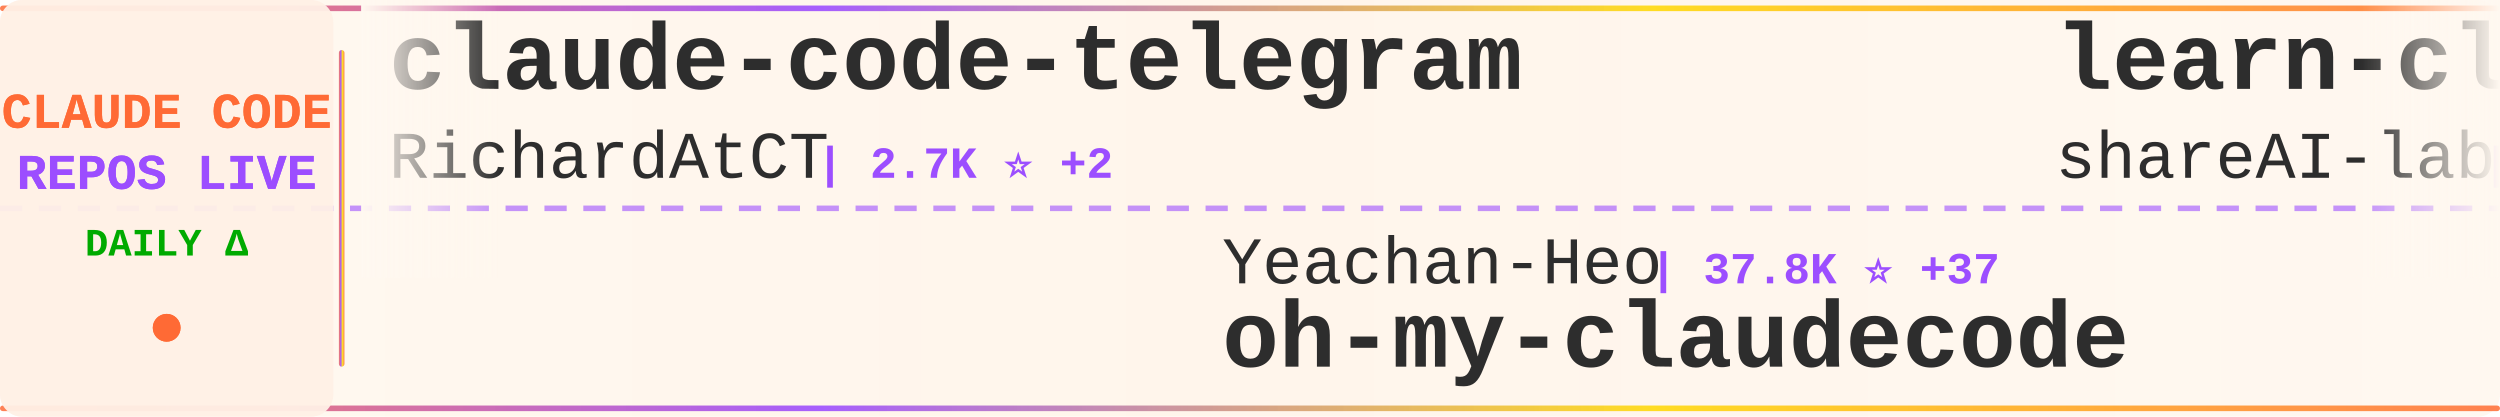
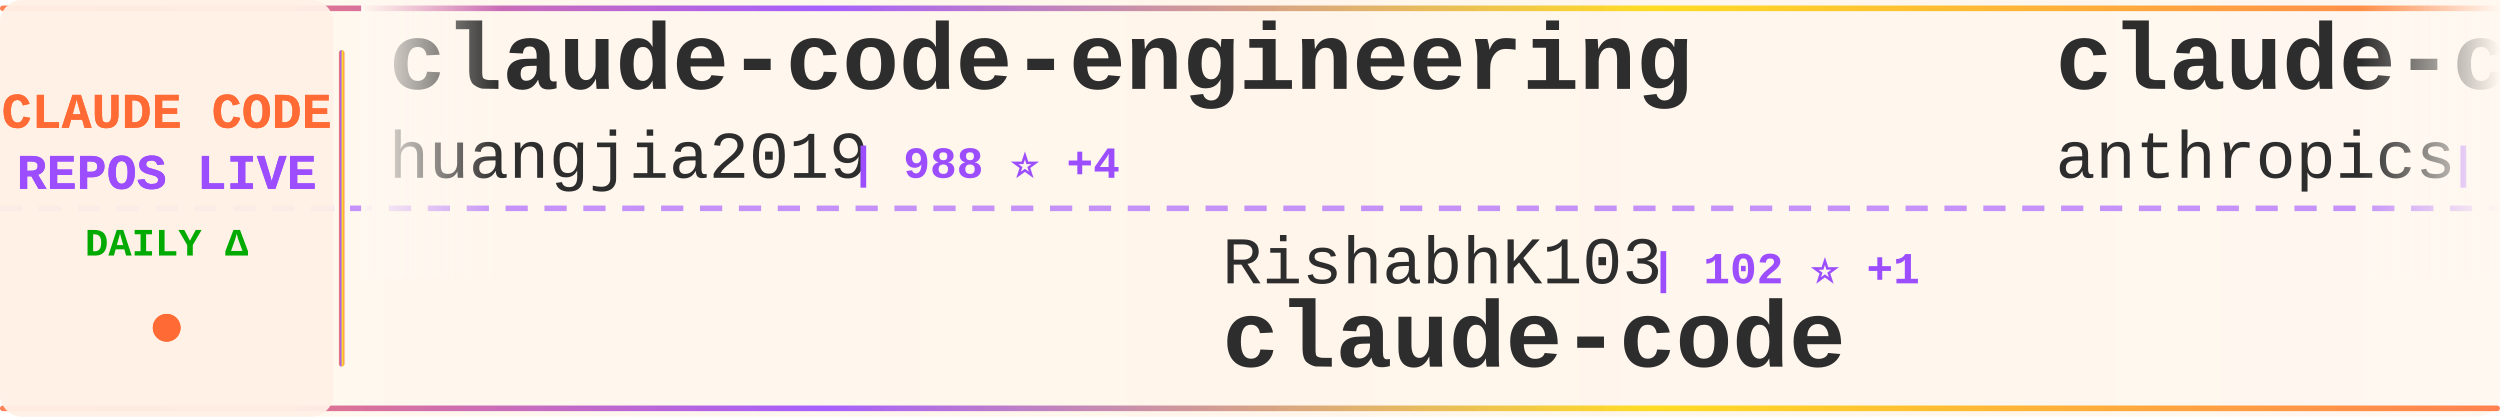
<svg xmlns="http://www.w3.org/2000/svg" width="900" height="150">
  <defs>
    <linearGradient id="tickerBg" x1="0%" y1="0%" x2="100%" y2="0%">
      <stop offset="0%" style="stop-color:#fff8f0;stop-opacity:0.98" />
      <stop offset="50%" style="stop-color:#fff5eb;stop-opacity:1" />
      <stop offset="100%" style="stop-color:#fff8f0;stop-opacity:0.98" />
    </linearGradient>
    <linearGradient id="borderGrad" x1="0%" y1="0%" x2="100%" y2="0%">
      <stop offset="0%" style="stop-color:#FF6B35;stop-opacity:0.85">
        <animate attributeName="stop-opacity" values="0.85;1;0.85" dur="2s" repeatCount="indefinite" />
      </stop>
      <stop offset="33%" style="stop-color:#9C4EFF;stop-opacity:0.9">
        <animate attributeName="stop-opacity" values="0.9;1;0.9" dur="2.2s" repeatCount="indefinite" />
      </stop>
      <stop offset="66%" style="stop-color:#FFD700;stop-opacity:0.85">
        <animate attributeName="stop-opacity" values="0.85;1;0.85" dur="1.8s" repeatCount="indefinite" />
      </stop>
      <stop offset="100%" style="stop-color:#FF6B35;stop-opacity:0.85">
        <animate attributeName="stop-opacity" values="0.85;1;0.85" dur="2s" repeatCount="indefinite" />
      </stop>
    </linearGradient>
    <filter id="textGlow">
      <feGaussianBlur stdDeviation="0.15" result="coloredBlur" />
      <feMerge>
        <feMergeNode in="coloredBlur" />
        <feMergeNode in="SourceGraphic" />
      </feMerge>
    </filter>
    <filter id="metricGlow">
      <feGaussianBlur stdDeviation="0.2" result="coloredBlur" />
      <feMerge>
        <feMergeNode in="coloredBlur" />
        <feMergeNode in="SourceGraphic" />
      </feMerge>
    </filter>
    <linearGradient id="leftFade" x1="0%" y1="0%" x2="100%" y2="0%">
      <stop offset="0%" style="stop-color:#fff8f0;stop-opacity:1" />
      <stop offset="100%" style="stop-color:#fff8f0;stop-opacity:0" />
    </linearGradient>
    <linearGradient id="rightFade" x1="0%" y1="0%" x2="100%" y2="0%">
      <stop offset="0%" style="stop-color:#fff8f0;stop-opacity:0" />
      <stop offset="100%" style="stop-color:#fff8f0;stop-opacity:1" />
    </linearGradient>
  </defs>
  <rect width="900" height="150" fill="url(#tickerBg)" rx="8" />
  <rect x="0" y="2" width="900" height="2" fill="url(#borderGrad)" rx="1" />
  <rect x="0" y="146" width="900" height="2" fill="url(#borderGrad)" rx="1" />
  <line x1="0" y1="75" x2="900" y2="75" stroke="#9C4EFF" stroke-width="2" stroke-dasharray="8 6" opacity="0.6" />
  <rect x="0" y="0" width="120" height="150" fill="#fff0e6" opacity="0.95" rx="8" />
  <text x="60" y="46" font-family="'Courier New', monospace" font-size="18" font-weight="bold" fill="#FF6B35" text-anchor="middle" filter="url(#textGlow)">
    CLAUDE CODE
  </text>
  <text x="60" y="68" font-family="'Courier New', monospace" font-size="18" font-weight="bold" fill="#9C4EFF" text-anchor="middle" filter="url(#textGlow)">
    REPOS LIVE
  </text>
  <text x="60" y="92" font-family="'Courier New', monospace" font-size="14" font-weight="bold" fill="#00aa00" text-anchor="middle">
    DAILY Δ
  </text>
  <circle cx="60" cy="118" r="5" fill="#FF6B35" filter="url(#metricGlow)">
    <animate attributeName="r" values="4;6;4" dur="1.5s" repeatCount="indefinite" />
    <animate attributeName="opacity" values="0.6;1;0.6" dur="1.5s" repeatCount="indefinite" />
  </circle>
  <rect x="122" y="18" width="2" height="114" fill="url(#borderGrad)" rx="1" />
  <clipPath id="tickerClip">
    <rect x="130" y="0" width="770" height="150" />
  </clipPath>
  <g clip-path="url(#tickerClip)">
    <g id="tickerItems">
      <animateTransform attributeName="transform" attributeType="XML" type="translate" from="0 0" to="-3000 0" dur="54s" repeatCount="indefinite" />
      <g transform="translate(0, 0)">
-         <text x="140" y="32" font-family="'Courier New', monospace" font-size="34" font-weight="bold" fill="#2d2d2d">claude-code-telegram</text>
-         <text x="140" y="64" font-family="'Courier New', monospace" font-size="24" font-weight="normal" fill="#2d2d2d" opacity="1.0">RichardAtCT</text>
-         <text x="294" y="64" font-family="'Courier New', monospace" font-size="16" font-weight="bold" fill="#9C4EFF"> | 2.7K ⭐ +2</text>
+         <text x="140" y="32" font-family="'Courier New', monospace" font-size="34" font-weight="bold" fill="#2d2d2d">claude-code-engineering</text>
+         <text x="140" y="64" font-family="'Courier New', monospace" font-size="24" font-weight="normal" fill="#2d2d2d" opacity="1.0">huangjia2019</text>
+         <text x="306" y="64" font-family="'Courier New', monospace" font-size="16" font-weight="bold" fill="#9C4EFF"> | 988 ⭐ +4</text>
      </g>
      <g transform="translate(300, 0)">
-         <text x="140" y="102" font-family="'Courier New', monospace" font-size="24" font-weight="normal" fill="#2d2d2d" opacity="1.0">Yeachan-Heo</text>
-         <text x="294" y="102" font-family="'Courier New', monospace" font-size="16" font-weight="bold" fill="#9C4EFF"> | 37.8K ⭐ +37</text>
-         <text x="140" y="132" font-family="'Courier New', monospace" font-size="34" font-weight="bold" fill="#2d2d2d">oh-my-claudecode</text>
+         <text x="140" y="102" font-family="'Courier New', monospace" font-size="24" font-weight="normal" fill="#2d2d2d" opacity="1.0">RishabhK103</text>
+         <text x="294" y="102" font-family="'Courier New', monospace" font-size="16" font-weight="bold" fill="#9C4EFF"> | 102 ⭐ +1</text>
+         <text x="140" y="132" font-family="'Courier New', monospace" font-size="34" font-weight="bold" fill="#2d2d2d">claude-code</text>
      </g>
      <g transform="translate(600, 0)">
-         <text x="140" y="32" font-family="'Courier New', monospace" font-size="34" font-weight="bold" fill="#2d2d2d">learn-claude-code</text>
-         <text x="140" y="64" font-family="'Courier New', monospace" font-size="24" font-weight="normal" fill="#2d2d2d" opacity="1.0">shareAI-lab</text>
-         <text x="294" y="64" font-family="'Courier New', monospace" font-size="16" font-weight="bold" fill="#9C4EFF"> | 71.2K ⭐ +121</text>
+         <text x="140" y="32" font-family="'Courier New', monospace" font-size="34" font-weight="bold" fill="#2d2d2d">claude-code</text>
+         <text x="140" y="64" font-family="'Courier New', monospace" font-size="24" font-weight="normal" fill="#2d2d2d" opacity="1.0">anthropics</text>
+         <text x="282" y="64" font-family="'Courier New', monospace" font-size="16" font-weight="bold" fill="#9C4EFF"> | 138.0K ⭐ +141</text>
      </g>
      <g transform="translate(900, 0)">
-         <text x="140" y="102" font-family="'Courier New', monospace" font-size="24" font-weight="normal" fill="#2d2d2d" opacity="1.0">guanshan</text>
-         <text x="258" y="102" font-family="'Courier New', monospace" font-size="16" font-weight="bold" fill="#9C4EFF"> | 61 ⭐</text>
-         <text x="140" y="132" font-family="'Courier New', monospace" font-size="34" font-weight="bold" fill="#2d2d2d">ClaudeCode</text>
+         <text x="140" y="102" font-family="'Courier New', monospace" font-size="24" font-weight="normal" fill="#2d2d2d" opacity="1.0">Tinkeringg-Lab</text>
+         <text x="330" y="102" font-family="'Courier New', monospace" font-size="16" font-weight="bold" fill="#9C4EFF"> | 211 ⭐</text>
+         <text x="140" y="132" font-family="'Courier New', monospace" font-size="34" font-weight="bold" fill="#2d2d2d">claude-code</text>
      </g>
      <g transform="translate(1200, 0)">
-         <text x="140" y="32" font-family="'Courier New', monospace" font-size="34" font-weight="bold" fill="#2d2d2d">arcads-claude-code</text>
-         <text x="140" y="64" font-family="'Courier New', monospace" font-size="24" font-weight="normal" fill="#2d2d2d" opacity="1.0">krusemediallc</text>
-         <text x="318" y="64" font-family="'Courier New', monospace" font-size="16" font-weight="bold" fill="#9C4EFF"> | 1.0K ⭐ +4</text>
+         <text x="140" y="32" font-family="'Courier New', monospace" font-size="34" font-weight="bold" fill="#2d2d2d">claude-code-prompts</text>
+         <text x="140" y="64" font-family="'Courier New', monospace" font-size="24" font-weight="normal" fill="#2d2d2d" opacity="1.0">repowise-dev</text>
+         <text x="306" y="64" font-family="'Courier New', monospace" font-size="16" font-weight="bold" fill="#9C4EFF"> | 1.2K ⭐ +1</text>
      </g>
      <g transform="translate(1500, 0)">
+         <text x="140" y="102" font-family="'Courier New', monospace" font-size="24" font-weight="normal" fill="#2d2d2d" opacity="1.0">Maciek-roboblog</text>
+         <text x="342" y="102" font-family="'Courier New', monospace" font-size="16" font-weight="bold" fill="#9C4EFF"> | 8.5K ⭐ +7</text>
+         <text x="140" y="132" font-family="'Courier New', monospace" font-size="34" font-weight="bold" fill="#2d2d2d">Claude-Code-Usage-Monito...</text>
+       </g>
+       <g transform="translate(1800, 0)">
+         <text x="140" y="32" font-family="'Courier New', monospace" font-size="34" font-weight="bold" fill="#2d2d2d">claude-code-source</text>
+         <text x="140" y="64" font-family="'Courier New', monospace" font-size="24" font-weight="normal" fill="#2d2d2d" opacity="1.0">AprilNEA</text>
+         <text x="258" y="64" font-family="'Courier New', monospace" font-size="16" font-weight="bold" fill="#9C4EFF"> | 392 ⭐ +1</text>
+       </g>
+       <g transform="translate(2100, 0)">
+         <text x="140" y="102" font-family="'Courier New', monospace" font-size="24" font-weight="normal" fill="#2d2d2d" opacity="1.0">zebbern</text>
+         <text x="246" y="102" font-family="'Courier New', monospace" font-size="16" font-weight="bold" fill="#9C4EFF"> | 4.4K ⭐ +4</text>
+         <text x="140" y="132" font-family="'Courier New', monospace" font-size="34" font-weight="bold" fill="#2d2d2d">claude-code-guide</text>
+       </g>
+       <g transform="translate(2400, 0)">
+         <text x="140" y="32" font-family="'Courier New', monospace" font-size="34" font-weight="bold" fill="#2d2d2d">claude-code-source-code-...</text>
+         <text x="140" y="64" font-family="'Courier New', monospace" font-size="24" font-weight="normal" fill="#2d2d2d" opacity="1.0">ghuntley</text>
+         <text x="258" y="64" font-family="'Courier New', monospace" font-size="16" font-weight="bold" fill="#9C4EFF"> | 987 ⭐</text>
+       </g>
+       <g transform="translate(2700, 0)">
        <text x="140" y="102" font-family="'Courier New', monospace" font-size="24" font-weight="normal" fill="#2d2d2d" opacity="1.0">Piebald-AI</text>
-         <text x="282" y="102" font-family="'Courier New', monospace" font-size="16" font-weight="bold" fill="#9C4EFF"> | 11.9K ⭐ +21</text>
+         <text x="282" y="102" font-family="'Courier New', monospace" font-size="16" font-weight="bold" fill="#9C4EFF"> | 11.9K ⭐ +23</text>
        <text x="140" y="132" font-family="'Courier New', monospace" font-size="34" font-weight="bold" fill="#2d2d2d">claude-code-system-promp...</text>
      </g>
-       <g transform="translate(1800, 0)">
-         <text x="140" y="32" font-family="'Courier New', monospace" font-size="34" font-weight="bold" fill="#2d2d2d">claude-code-best-practic...</text>
-         <text x="140" y="64" font-family="'Courier New', monospace" font-size="24" font-weight="normal" fill="#2d2d2d" opacity="1.0">shanraisshan</text>
-         <text x="306" y="64" font-family="'Courier New', monospace" font-size="16" font-weight="bold" fill="#9C4EFF"> | 62.9K ⭐ +201</text>
-       </g>
-       <g transform="translate(2100, 0)">
-         <text x="140" y="102" font-family="'Courier New', monospace" font-size="24" font-weight="normal" fill="#2d2d2d" opacity="1.0">pedrohcgs</text>
-         <text x="270" y="102" font-family="'Courier New', monospace" font-size="16" font-weight="bold" fill="#9C4EFF"> | 1.4K ⭐ +1</text>
-         <text x="140" y="132" font-family="'Courier New', monospace" font-size="34" font-weight="bold" fill="#2d2d2d">claude-code-my-workflow</text>
-       </g>
-       <g transform="translate(2400, 0)">
-         <text x="140" y="32" font-family="'Courier New', monospace" font-size="34" font-weight="bold" fill="#2d2d2d">skills</text>
-         <text x="140" y="64" font-family="'Courier New', monospace" font-size="24" font-weight="normal" fill="#2d2d2d" opacity="1.0">anthropics</text>
-         <text x="282" y="64" font-family="'Courier New', monospace" font-size="16" font-weight="bold" fill="#9C4EFF"> | 161.8K ⭐ +332</text>
-       </g>
-       <g transform="translate(2700, 0)">
-         <text x="140" y="102" font-family="'Courier New', monospace" font-size="24" font-weight="normal" fill="#2d2d2d" opacity="1.0">darcyegb</text>
-         <text x="258" y="102" font-family="'Courier New', monospace" font-size="16" font-weight="bold" fill="#9C4EFF"> | 748 ⭐</text>
-         <text x="140" y="132" font-family="'Courier New', monospace" font-size="34" font-weight="bold" fill="#2d2d2d">ClaudeCodeAgents</text>
-       </g>
      <g transform="translate(3000, 0)">
-         <text x="140" y="32" font-family="'Courier New', monospace" font-size="34" font-weight="bold" fill="#2d2d2d">claude-code-telegram</text>
-         <text x="140" y="64" font-family="'Courier New', monospace" font-size="24" font-weight="normal" fill="#2d2d2d" opacity="1.0">RichardAtCT</text>
-         <text x="294" y="64" font-family="'Courier New', monospace" font-size="16" font-weight="bold" fill="#9C4EFF"> | 2.7K ⭐ +2</text>
+         <text x="140" y="32" font-family="'Courier New', monospace" font-size="34" font-weight="bold" fill="#2d2d2d">claude-code-engineering</text>
+         <text x="140" y="64" font-family="'Courier New', monospace" font-size="24" font-weight="normal" fill="#2d2d2d" opacity="1.0">huangjia2019</text>
+         <text x="306" y="64" font-family="'Courier New', monospace" font-size="16" font-weight="bold" fill="#9C4EFF"> | 988 ⭐ +4</text>
      </g>
      <g transform="translate(3300, 0)">
-         <text x="140" y="102" font-family="'Courier New', monospace" font-size="24" font-weight="normal" fill="#2d2d2d" opacity="1.0">Yeachan-Heo</text>
-         <text x="294" y="102" font-family="'Courier New', monospace" font-size="16" font-weight="bold" fill="#9C4EFF"> | 37.8K ⭐ +37</text>
-         <text x="140" y="132" font-family="'Courier New', monospace" font-size="34" font-weight="bold" fill="#2d2d2d">oh-my-claudecode</text>
+         <text x="140" y="102" font-family="'Courier New', monospace" font-size="24" font-weight="normal" fill="#2d2d2d" opacity="1.0">RishabhK103</text>
+         <text x="294" y="102" font-family="'Courier New', monospace" font-size="16" font-weight="bold" fill="#9C4EFF"> | 102 ⭐ +1</text>
+         <text x="140" y="132" font-family="'Courier New', monospace" font-size="34" font-weight="bold" fill="#2d2d2d">claude-code</text>
      </g>
      <g transform="translate(3600, 0)">
-         <text x="140" y="32" font-family="'Courier New', monospace" font-size="34" font-weight="bold" fill="#2d2d2d">learn-claude-code</text>
-         <text x="140" y="64" font-family="'Courier New', monospace" font-size="24" font-weight="normal" fill="#2d2d2d" opacity="1.0">shareAI-lab</text>
-         <text x="294" y="64" font-family="'Courier New', monospace" font-size="16" font-weight="bold" fill="#9C4EFF"> | 71.2K ⭐ +121</text>
+         <text x="140" y="32" font-family="'Courier New', monospace" font-size="34" font-weight="bold" fill="#2d2d2d">claude-code</text>
+         <text x="140" y="64" font-family="'Courier New', monospace" font-size="24" font-weight="normal" fill="#2d2d2d" opacity="1.0">anthropics</text>
+         <text x="282" y="64" font-family="'Courier New', monospace" font-size="16" font-weight="bold" fill="#9C4EFF"> | 138.0K ⭐ +141</text>
      </g>
      <g transform="translate(3900, 0)">
-         <text x="140" y="102" font-family="'Courier New', monospace" font-size="24" font-weight="normal" fill="#2d2d2d" opacity="1.0">guanshan</text>
-         <text x="258" y="102" font-family="'Courier New', monospace" font-size="16" font-weight="bold" fill="#9C4EFF"> | 61 ⭐</text>
-         <text x="140" y="132" font-family="'Courier New', monospace" font-size="34" font-weight="bold" fill="#2d2d2d">ClaudeCode</text>
+         <text x="140" y="102" font-family="'Courier New', monospace" font-size="24" font-weight="normal" fill="#2d2d2d" opacity="1.0">Tinkeringg-Lab</text>
+         <text x="330" y="102" font-family="'Courier New', monospace" font-size="16" font-weight="bold" fill="#9C4EFF"> | 211 ⭐</text>
+         <text x="140" y="132" font-family="'Courier New', monospace" font-size="34" font-weight="bold" fill="#2d2d2d">claude-code</text>
      </g>
    </g>
  </g>
  <rect x="130" y="0" width="50" height="100" fill="url(#leftFade)" />
  <rect x="850" y="0" width="50" height="100" fill="url(#rightFade)" />
</svg>
